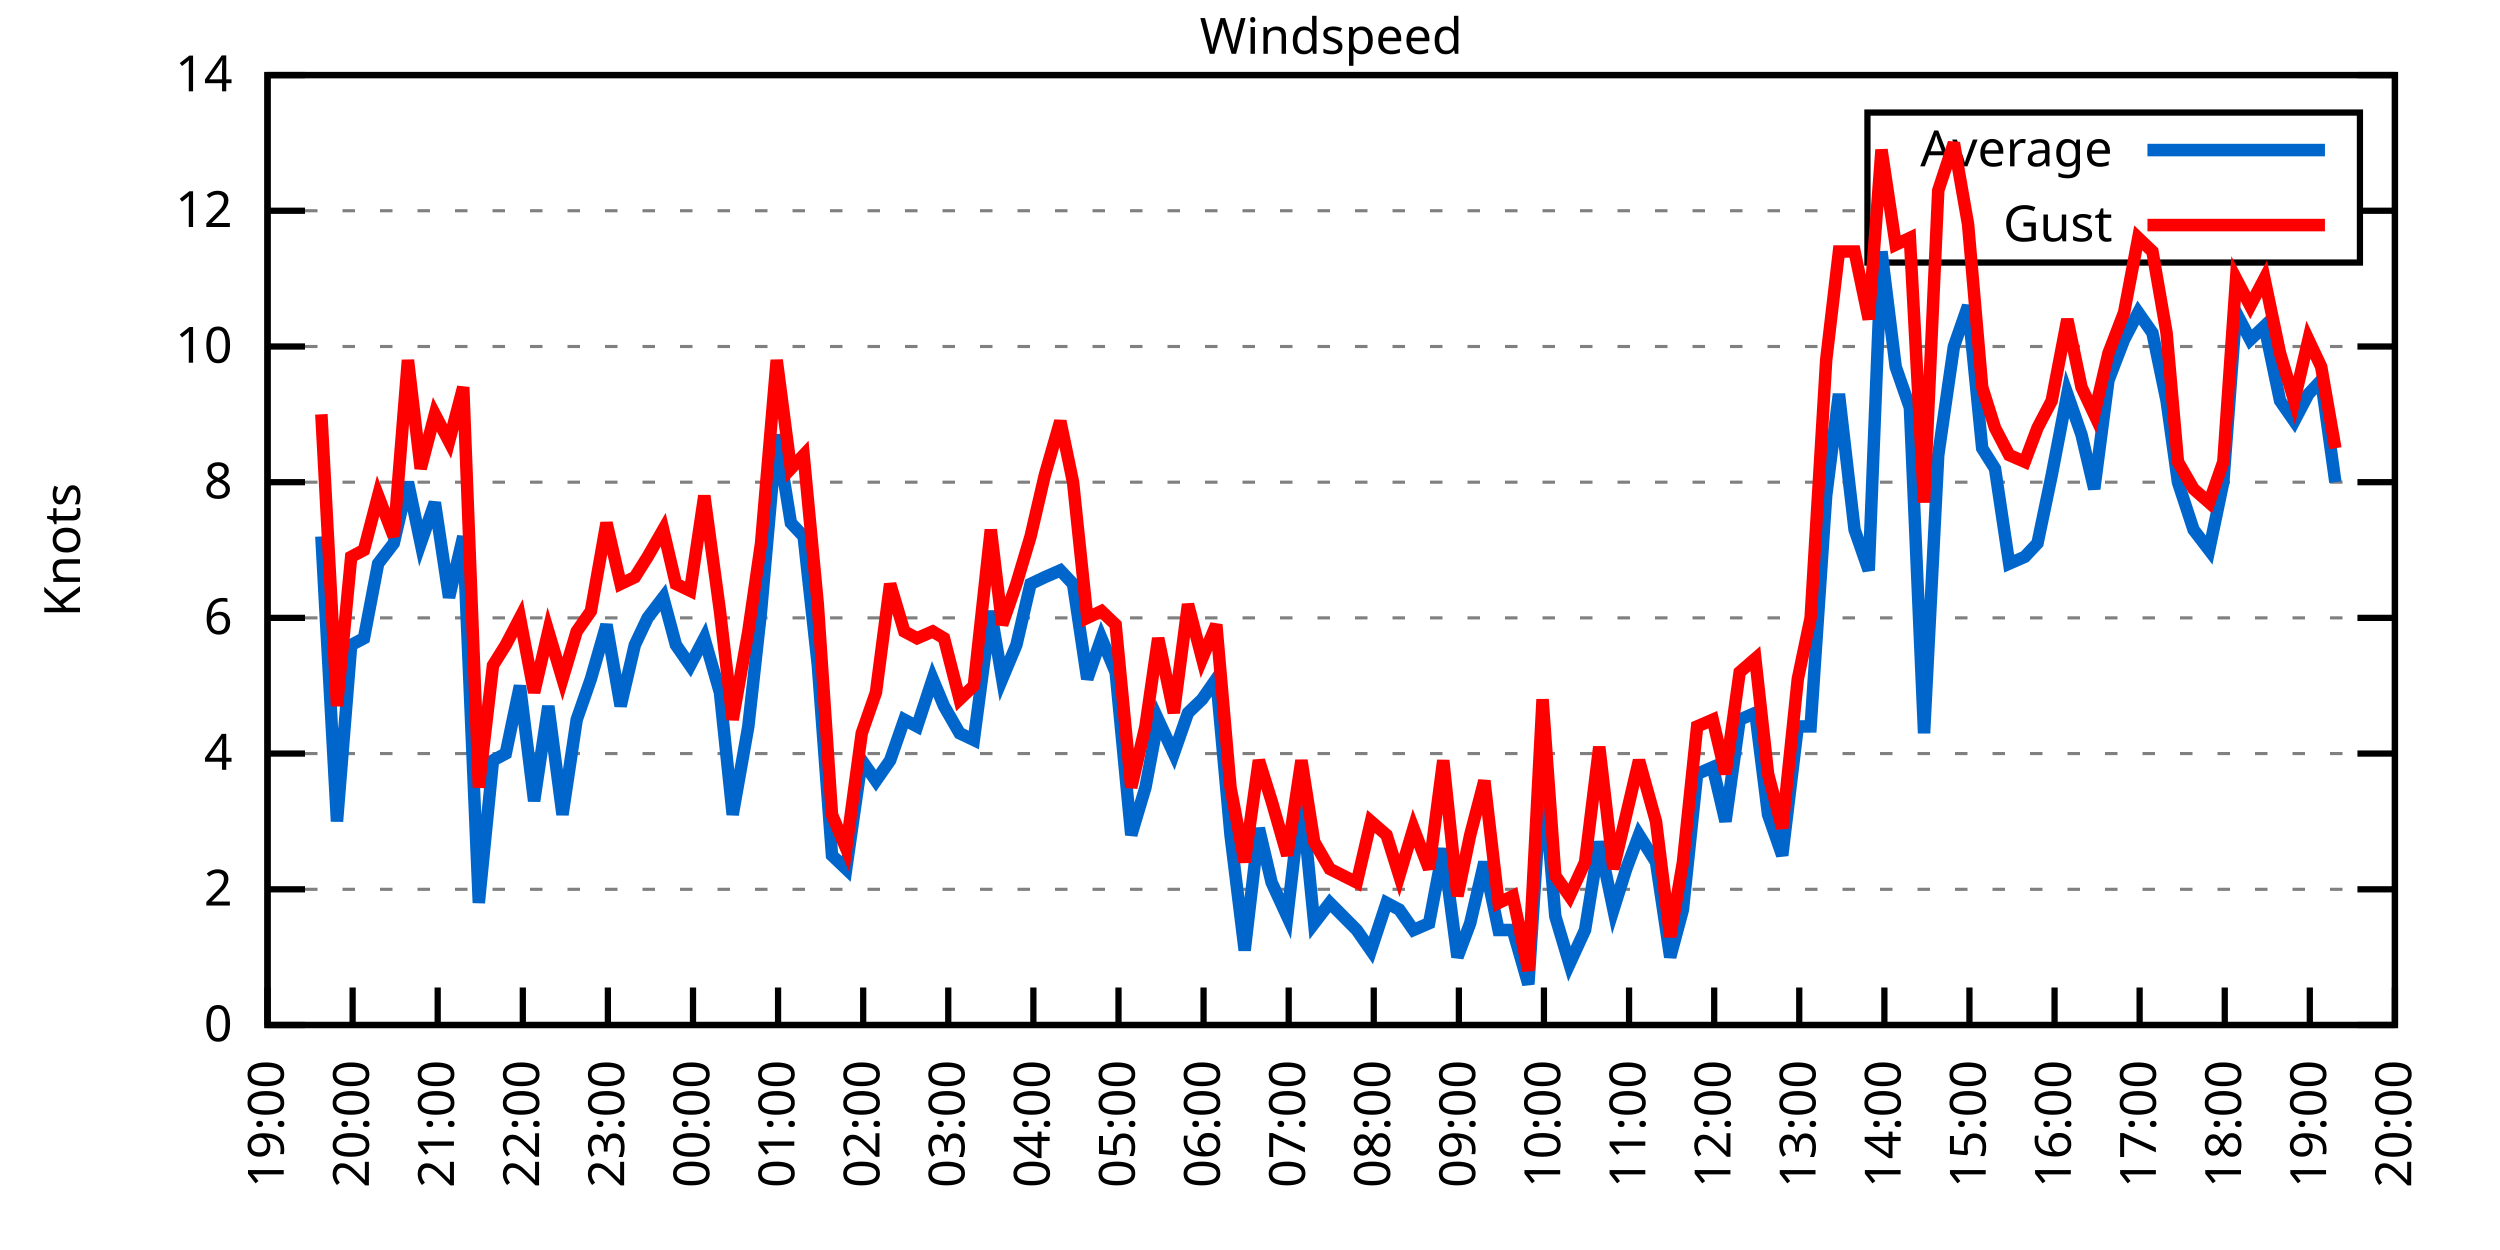
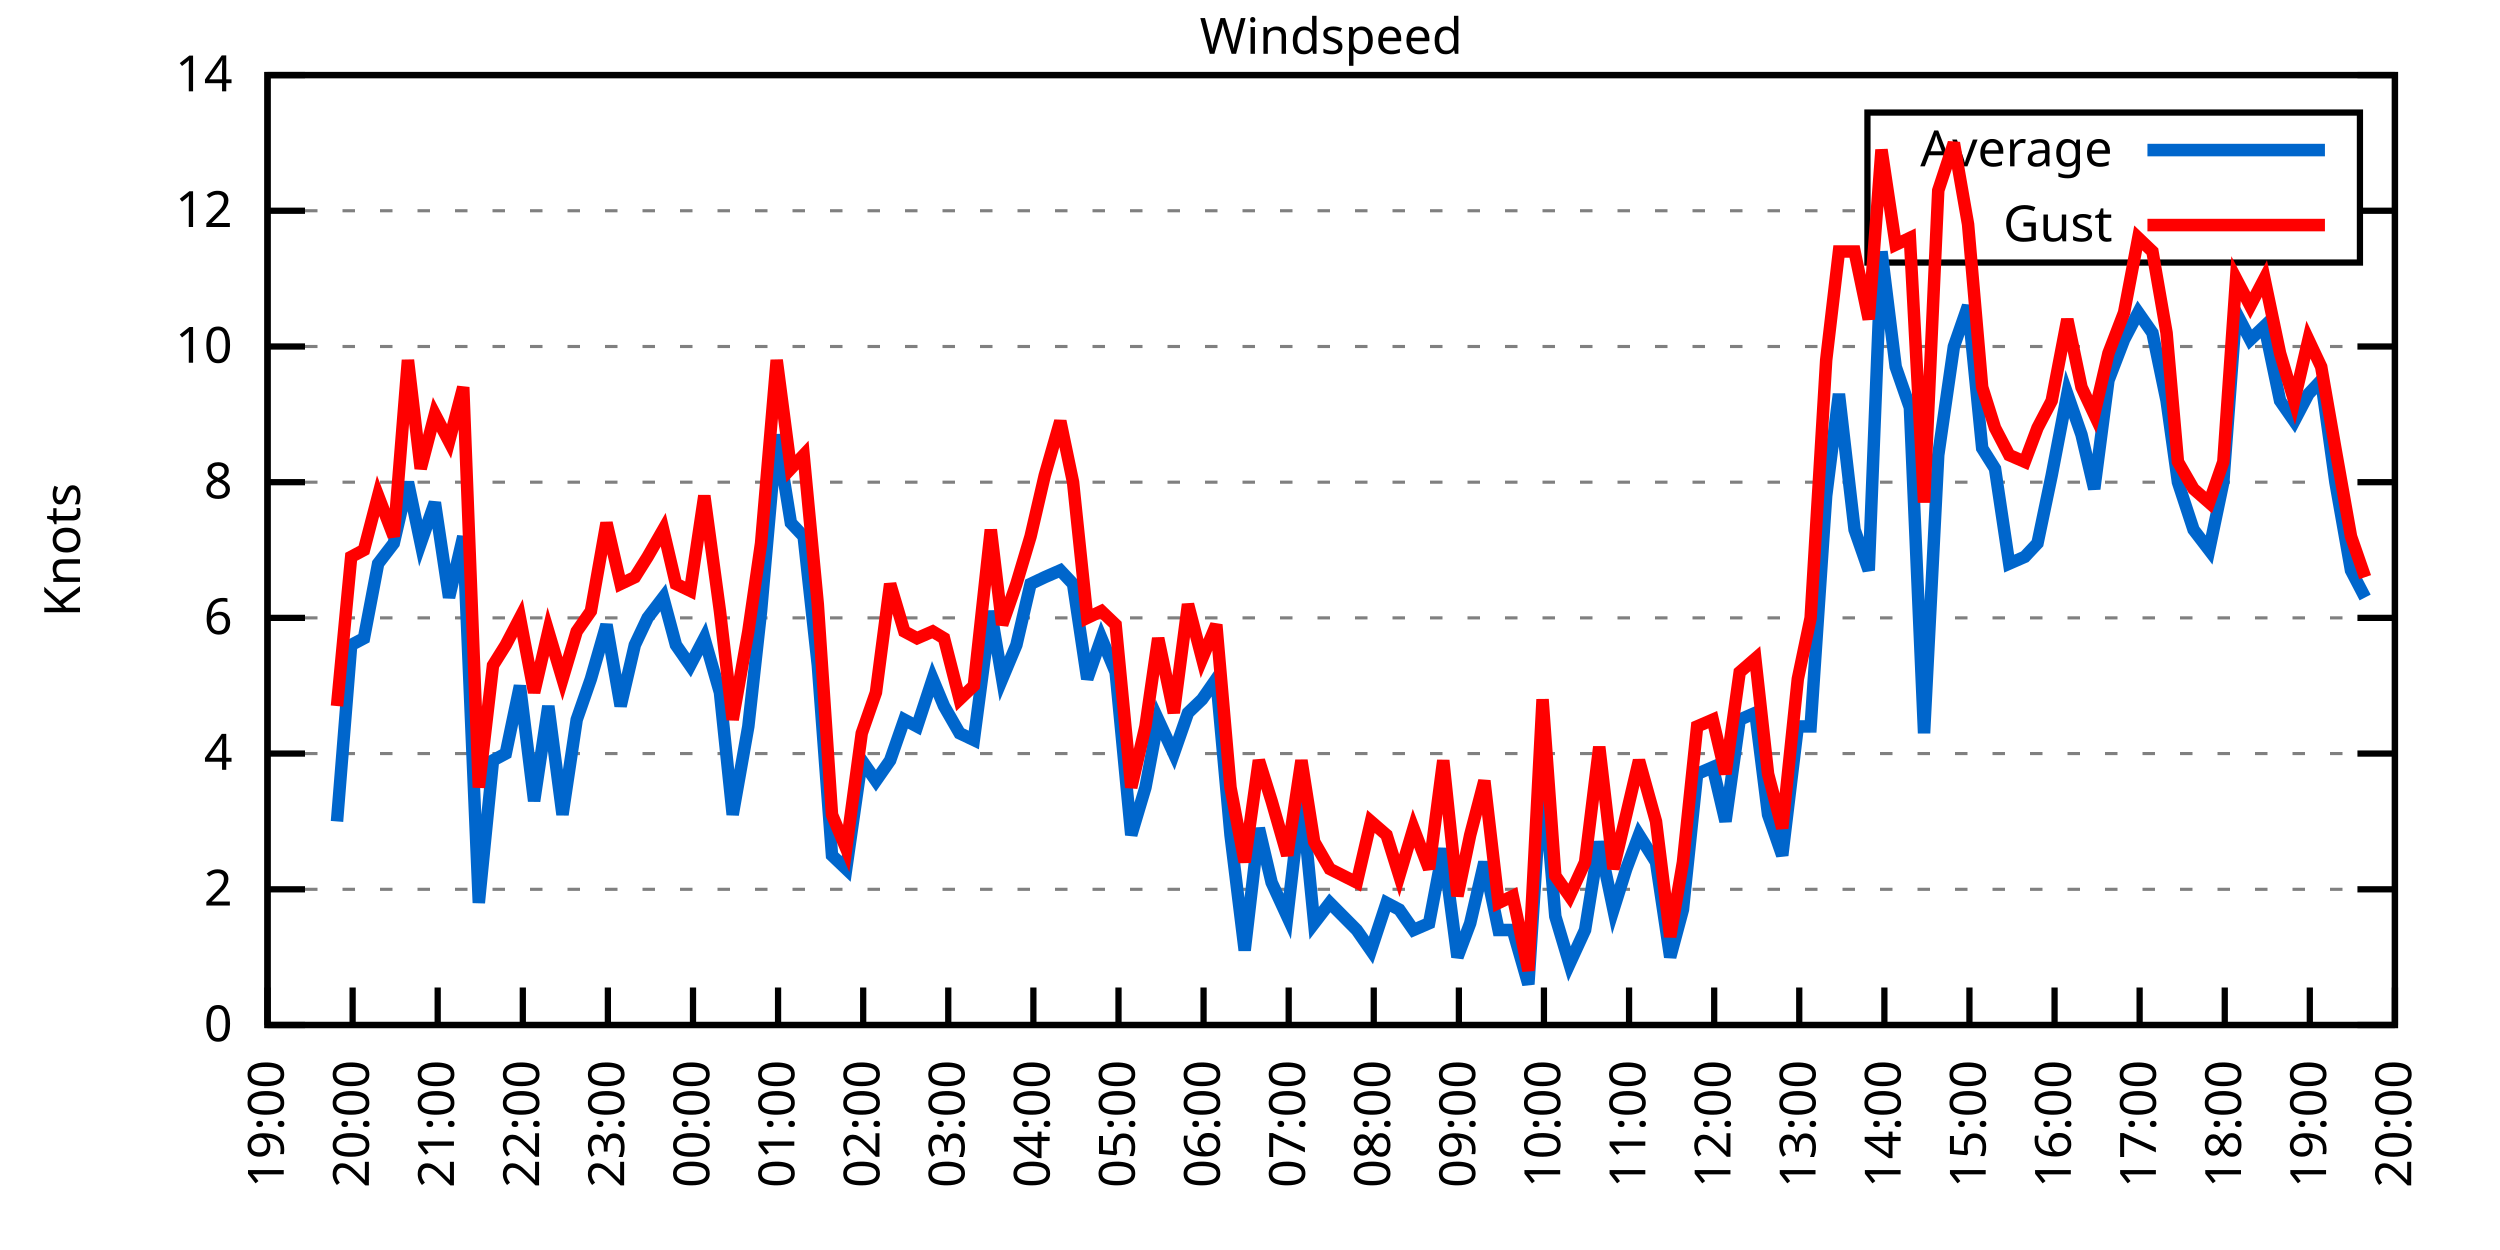
<svg xmlns="http://www.w3.org/2000/svg" xmlns:xlink="http://www.w3.org/1999/xlink" width="400" height="200" viewBox="0 0 400 200">
  <g id="gnuplot_canvas">
    <rect x="0" y="0" width="400" height="200" fill="none" />
    <defs>
      <circle id="gpDot" r="0.5" stroke-width="0.5" stroke="currentColor" />
      <path id="gpPt0" stroke-width="0.333" stroke="currentColor" d="M-1,0 h2 M0,-1 v2" />
      <path id="gpPt1" stroke-width="0.333" stroke="currentColor" d="M-1,-1 L1,1 M1,-1 L-1,1" />
      <path id="gpPt2" stroke-width="0.333" stroke="currentColor" d="M-1,0 L1,0 M0,-1 L0,1 M-1,-1 L1,1 M-1,1 L1,-1" />
      <rect id="gpPt3" stroke-width="0.333" stroke="currentColor" x="-1" y="-1" width="2" height="2" />
      <rect id="gpPt4" stroke-width="0.333" stroke="currentColor" fill="currentColor" x="-1" y="-1" width="2" height="2" />
      <circle id="gpPt5" stroke-width="0.333" stroke="currentColor" cx="0" cy="0" r="1" />
      <use xlink:href="#gpPt5" id="gpPt6" fill="currentColor" stroke="none" />
      <path id="gpPt7" stroke-width="0.333" stroke="currentColor" d="M0,-1.33 L-1.33,0.67 L1.33,0.67 z" />
      <use xlink:href="#gpPt7" id="gpPt8" fill="currentColor" stroke="none" />
      <use xlink:href="#gpPt7" id="gpPt9" stroke="currentColor" transform="rotate(180)" />
      <use xlink:href="#gpPt9" id="gpPt10" fill="currentColor" stroke="none" />
      <use xlink:href="#gpPt3" id="gpPt11" stroke="currentColor" transform="rotate(45)" />
      <use xlink:href="#gpPt11" id="gpPt12" fill="currentColor" stroke="none" />
      <path id="gpPt13" stroke-width="0.333" stroke="currentColor" d="M0,1.330 L1.265,0.411 L0.782,-1.067 L-0.782,-1.076 L-1.265,0.411 z" />
      <use xlink:href="#gpPt13" id="gpPt14" fill="currentColor" stroke="none" />
      <filter id="textbox" filterUnits="objectBoundingBox" x="0" y="0" height="1" width="1">
        <feFlood flood-color="white" flood-opacity="1" result="bgnd" />
        <feComposite in="SourceGraphic" in2="bgnd" operator="atop" />
      </filter>
      <filter id="greybox" filterUnits="objectBoundingBox" x="0" y="0" height="1" width="1">
        <feFlood flood-color="lightgrey" flood-opacity="1" result="grey" />
        <feComposite in="SourceGraphic" in2="grey" operator="atop" />
      </filter>
    </defs>
    <g fill="none" color="white" stroke="currentColor" stroke-width="1.00" stroke-linecap="butt" stroke-linejoin="miter">
</g>
    <g fill="none" color="black" stroke="currentColor" stroke-width="1.00" stroke-linecap="butt" stroke-linejoin="miter">
      <g stroke="none" shape-rendering="crispEdges">
        <polygon fill="rgb(255, 255, 255)" points="42.80,164.00 383.18,164.00 383.18,12.02 42.80,12.02 " />
      </g>
    </g>
    <g fill="none" color="black" stroke="currentColor" stroke-width="1.00" stroke-linecap="butt" stroke-linejoin="miter">
</g>
    <g fill="none" color="black" stroke="black" stroke-width="0.50" stroke-linecap="butt" stroke-linejoin="miter">
</g>
    <g fill="none" color="gray" stroke="currentColor" stroke-width="0.50" stroke-linecap="butt" stroke-linejoin="miter">
      <path stroke="gray" stroke-dasharray="2,4" class="gridline" d="M42.80,164.00 L383.19,164.00  " />
    </g>
    <g fill="none" color="gray" stroke="gray" stroke-width="1.00" stroke-linecap="butt" stroke-linejoin="miter">
</g>
    <g fill="none" color="black" stroke="currentColor" stroke-width="1.00" stroke-linecap="butt" stroke-linejoin="miter">
      <path stroke="black" d="M42.80,164.00 L48.80,164.00 M383.19,164.00 L377.19,164.00  " />
      <g transform="translate(37.20,166.60)" stroke="none" fill="black" font-family="Sans" font-size="8.00" text-anchor="end">
        <text>
          <tspan font-family="Sans"> 0</tspan>
        </text>
      </g>
    </g>
    <g fill="none" color="black" stroke="currentColor" stroke-width="1.00" stroke-linecap="butt" stroke-linejoin="miter">
</g>
    <g fill="none" color="black" stroke="black" stroke-width="0.50" stroke-linecap="butt" stroke-linejoin="miter">
</g>
    <g fill="none" color="gray" stroke="currentColor" stroke-width="0.50" stroke-linecap="butt" stroke-linejoin="miter">
      <path stroke="gray" stroke-dasharray="2,4" class="gridline" d="M42.80,142.29 L383.19,142.29  " />
    </g>
    <g fill="none" color="gray" stroke="gray" stroke-width="1.00" stroke-linecap="butt" stroke-linejoin="miter">
</g>
    <g fill="none" color="black" stroke="currentColor" stroke-width="1.00" stroke-linecap="butt" stroke-linejoin="miter">
      <path stroke="black" d="M42.80,142.29 L48.80,142.29 M383.19,142.29 L377.19,142.29  " />
      <g transform="translate(37.20,144.89)" stroke="none" fill="black" font-family="Sans" font-size="8.00" text-anchor="end">
        <text>
          <tspan font-family="Sans"> 2</tspan>
        </text>
      </g>
    </g>
    <g fill="none" color="black" stroke="currentColor" stroke-width="1.00" stroke-linecap="butt" stroke-linejoin="miter">
</g>
    <g fill="none" color="black" stroke="black" stroke-width="0.50" stroke-linecap="butt" stroke-linejoin="miter">
</g>
    <g fill="none" color="gray" stroke="currentColor" stroke-width="0.50" stroke-linecap="butt" stroke-linejoin="miter">
      <path stroke="gray" stroke-dasharray="2,4" class="gridline" d="M42.80,120.57 L383.19,120.57  " />
    </g>
    <g fill="none" color="gray" stroke="gray" stroke-width="1.00" stroke-linecap="butt" stroke-linejoin="miter">
</g>
    <g fill="none" color="black" stroke="currentColor" stroke-width="1.00" stroke-linecap="butt" stroke-linejoin="miter">
      <path stroke="black" d="M42.80,120.57 L48.80,120.57 M383.19,120.57 L377.19,120.57  " />
      <g transform="translate(37.20,123.17)" stroke="none" fill="black" font-family="Sans" font-size="8.00" text-anchor="end">
        <text>
          <tspan font-family="Sans"> 4</tspan>
        </text>
      </g>
    </g>
    <g fill="none" color="black" stroke="currentColor" stroke-width="1.00" stroke-linecap="butt" stroke-linejoin="miter">
</g>
    <g fill="none" color="black" stroke="black" stroke-width="0.50" stroke-linecap="butt" stroke-linejoin="miter">
</g>
    <g fill="none" color="gray" stroke="currentColor" stroke-width="0.50" stroke-linecap="butt" stroke-linejoin="miter">
      <path stroke="gray" stroke-dasharray="2,4" class="gridline" d="M42.80,98.86 L383.19,98.86  " />
    </g>
    <g fill="none" color="gray" stroke="gray" stroke-width="1.00" stroke-linecap="butt" stroke-linejoin="miter">
</g>
    <g fill="none" color="black" stroke="currentColor" stroke-width="1.00" stroke-linecap="butt" stroke-linejoin="miter">
      <path stroke="black" d="M42.80,98.86 L48.80,98.86 M383.19,98.86 L377.19,98.86  " />
      <g transform="translate(37.20,101.46)" stroke="none" fill="black" font-family="Sans" font-size="8.00" text-anchor="end">
        <text>
          <tspan font-family="Sans"> 6</tspan>
        </text>
      </g>
    </g>
    <g fill="none" color="black" stroke="currentColor" stroke-width="1.00" stroke-linecap="butt" stroke-linejoin="miter">
</g>
    <g fill="none" color="black" stroke="black" stroke-width="0.50" stroke-linecap="butt" stroke-linejoin="miter">
</g>
    <g fill="none" color="gray" stroke="currentColor" stroke-width="0.50" stroke-linecap="butt" stroke-linejoin="miter">
      <path stroke="gray" stroke-dasharray="2,4" class="gridline" d="M42.80,77.15 L383.19,77.15  " />
    </g>
    <g fill="none" color="gray" stroke="gray" stroke-width="1.00" stroke-linecap="butt" stroke-linejoin="miter">
</g>
    <g fill="none" color="black" stroke="currentColor" stroke-width="1.00" stroke-linecap="butt" stroke-linejoin="miter">
      <path stroke="black" d="M42.80,77.15 L48.80,77.15 M383.19,77.15 L377.19,77.15  " />
      <g transform="translate(37.20,79.75)" stroke="none" fill="black" font-family="Sans" font-size="8.00" text-anchor="end">
        <text>
          <tspan font-family="Sans"> 8</tspan>
        </text>
      </g>
    </g>
    <g fill="none" color="black" stroke="currentColor" stroke-width="1.00" stroke-linecap="butt" stroke-linejoin="miter">
</g>
    <g fill="none" color="black" stroke="black" stroke-width="0.50" stroke-linecap="butt" stroke-linejoin="miter">
</g>
    <g fill="none" color="gray" stroke="currentColor" stroke-width="0.50" stroke-linecap="butt" stroke-linejoin="miter">
      <path stroke="gray" stroke-dasharray="2,4" class="gridline" d="M42.80,55.44 L383.19,55.44  " />
    </g>
    <g fill="none" color="gray" stroke="gray" stroke-width="1.00" stroke-linecap="butt" stroke-linejoin="miter">
</g>
    <g fill="none" color="black" stroke="currentColor" stroke-width="1.00" stroke-linecap="butt" stroke-linejoin="miter">
      <path stroke="black" d="M42.80,55.44 L48.80,55.44 M383.19,55.44 L377.19,55.44  " />
      <g transform="translate(37.20,58.04)" stroke="none" fill="black" font-family="Sans" font-size="8.00" text-anchor="end">
        <text>
          <tspan font-family="Sans"> 10</tspan>
        </text>
      </g>
    </g>
    <g fill="none" color="black" stroke="currentColor" stroke-width="1.00" stroke-linecap="butt" stroke-linejoin="miter">
</g>
    <g fill="none" color="black" stroke="black" stroke-width="0.50" stroke-linecap="butt" stroke-linejoin="miter">
</g>
    <g fill="none" color="gray" stroke="currentColor" stroke-width="0.50" stroke-linecap="butt" stroke-linejoin="miter">
      <path stroke="gray" stroke-dasharray="2,4" class="gridline" d="M42.80,33.72 L298.79,33.72 M377.59,33.72 L383.19,33.72  " />
    </g>
    <g fill="none" color="gray" stroke="gray" stroke-width="1.00" stroke-linecap="butt" stroke-linejoin="miter">
</g>
    <g fill="none" color="black" stroke="currentColor" stroke-width="1.00" stroke-linecap="butt" stroke-linejoin="miter">
      <path stroke="black" d="M42.80,33.72 L48.80,33.72 M383.19,33.72 L377.19,33.72  " />
      <g transform="translate(37.20,36.32)" stroke="none" fill="black" font-family="Sans" font-size="8.00" text-anchor="end">
        <text>
          <tspan font-family="Sans"> 12</tspan>
        </text>
      </g>
    </g>
    <g fill="none" color="black" stroke="currentColor" stroke-width="1.00" stroke-linecap="butt" stroke-linejoin="miter">
</g>
    <g fill="none" color="black" stroke="black" stroke-width="0.50" stroke-linecap="butt" stroke-linejoin="miter">
</g>
    <g fill="none" color="gray" stroke="currentColor" stroke-width="0.50" stroke-linecap="butt" stroke-linejoin="miter">
      <path stroke="gray" stroke-dasharray="2,4" class="gridline" d="M42.80,12.01 L383.19,12.01  " />
    </g>
    <g fill="none" color="gray" stroke="gray" stroke-width="1.00" stroke-linecap="butt" stroke-linejoin="miter">
</g>
    <g fill="none" color="black" stroke="currentColor" stroke-width="1.00" stroke-linecap="butt" stroke-linejoin="miter">
      <path stroke="black" d="M42.80,12.01 L48.80,12.01 M383.19,12.01 L377.19,12.01  " />
      <g transform="translate(37.20,14.61)" stroke="none" fill="black" font-family="Sans" font-size="8.00" text-anchor="end">
        <text>
          <tspan font-family="Sans"> 14</tspan>
        </text>
      </g>
    </g>
    <g fill="none" color="black" stroke="currentColor" stroke-width="1.00" stroke-linecap="butt" stroke-linejoin="miter">
      <path stroke="black" d="M42.80,164.00 L42.80,158.00  " />
      <g transform="translate(45.40,169.60) rotate(270.00)" stroke="none" fill="black" font-family="Sans" font-size="8.00" text-anchor="end">
        <text>
          <tspan font-family="Sans">19:00</tspan>
        </text>
      </g>
    </g>
    <g fill="none" color="black" stroke="currentColor" stroke-width="1.00" stroke-linecap="butt" stroke-linejoin="miter">
      <path stroke="black" d="M56.42,164.00 L56.42,158.00  " />
      <g transform="translate(59.02,169.60) rotate(270.00)" stroke="none" fill="black" font-family="Sans" font-size="8.00" text-anchor="end">
        <text>
          <tspan font-family="Sans">20:00</tspan>
        </text>
      </g>
    </g>
    <g fill="none" color="black" stroke="currentColor" stroke-width="1.00" stroke-linecap="butt" stroke-linejoin="miter">
      <path stroke="black" d="M70.03,164.00 L70.03,158.00  " />
      <g transform="translate(72.63,169.60) rotate(270.00)" stroke="none" fill="black" font-family="Sans" font-size="8.00" text-anchor="end">
        <text>
          <tspan font-family="Sans">21:00</tspan>
        </text>
      </g>
    </g>
    <g fill="none" color="black" stroke="currentColor" stroke-width="1.00" stroke-linecap="butt" stroke-linejoin="miter">
      <path stroke="black" d="M83.65,164.00 L83.65,158.00  " />
      <g transform="translate(86.25,169.60) rotate(270.00)" stroke="none" fill="black" font-family="Sans" font-size="8.00" text-anchor="end">
        <text>
          <tspan font-family="Sans">22:00</tspan>
        </text>
      </g>
    </g>
    <g fill="none" color="black" stroke="currentColor" stroke-width="1.00" stroke-linecap="butt" stroke-linejoin="miter">
      <path stroke="black" d="M97.26,164.00 L97.26,158.00  " />
      <g transform="translate(99.86,169.60) rotate(270.00)" stroke="none" fill="black" font-family="Sans" font-size="8.00" text-anchor="end">
        <text>
          <tspan font-family="Sans">23:00</tspan>
        </text>
      </g>
    </g>
    <g fill="none" color="black" stroke="currentColor" stroke-width="1.00" stroke-linecap="butt" stroke-linejoin="miter">
      <path stroke="black" d="M110.88,164.00 L110.88,158.00  " />
      <g transform="translate(113.48,169.60) rotate(270.00)" stroke="none" fill="black" font-family="Sans" font-size="8.00" text-anchor="end">
        <text>
          <tspan font-family="Sans">00:00</tspan>
        </text>
      </g>
    </g>
    <g fill="none" color="black" stroke="currentColor" stroke-width="1.00" stroke-linecap="butt" stroke-linejoin="miter">
      <path stroke="black" d="M124.49,164.00 L124.49,158.00  " />
      <g transform="translate(127.09,169.60) rotate(270.00)" stroke="none" fill="black" font-family="Sans" font-size="8.00" text-anchor="end">
        <text>
          <tspan font-family="Sans">01:00</tspan>
        </text>
      </g>
    </g>
    <g fill="none" color="black" stroke="currentColor" stroke-width="1.00" stroke-linecap="butt" stroke-linejoin="miter">
      <path stroke="black" d="M138.11,164.00 L138.11,158.00  " />
      <g transform="translate(140.71,169.60) rotate(270.00)" stroke="none" fill="black" font-family="Sans" font-size="8.00" text-anchor="end">
        <text>
          <tspan font-family="Sans">02:00</tspan>
        </text>
      </g>
    </g>
    <g fill="none" color="black" stroke="currentColor" stroke-width="1.00" stroke-linecap="butt" stroke-linejoin="miter">
      <path stroke="black" d="M151.72,164.00 L151.72,158.00  " />
      <g transform="translate(154.32,169.60) rotate(270.00)" stroke="none" fill="black" font-family="Sans" font-size="8.00" text-anchor="end">
        <text>
          <tspan font-family="Sans">03:00</tspan>
        </text>
      </g>
    </g>
    <g fill="none" color="black" stroke="currentColor" stroke-width="1.00" stroke-linecap="butt" stroke-linejoin="miter">
      <path stroke="black" d="M165.34,164.00 L165.34,158.00  " />
      <g transform="translate(167.94,169.60) rotate(270.00)" stroke="none" fill="black" font-family="Sans" font-size="8.00" text-anchor="end">
        <text>
          <tspan font-family="Sans">04:00</tspan>
        </text>
      </g>
    </g>
    <g fill="none" color="black" stroke="currentColor" stroke-width="1.00" stroke-linecap="butt" stroke-linejoin="miter">
      <path stroke="black" d="M178.96,164.00 L178.96,158.00  " />
      <g transform="translate(181.56,169.60) rotate(270.00)" stroke="none" fill="black" font-family="Sans" font-size="8.00" text-anchor="end">
        <text>
          <tspan font-family="Sans">05:00</tspan>
        </text>
      </g>
    </g>
    <g fill="none" color="black" stroke="currentColor" stroke-width="1.00" stroke-linecap="butt" stroke-linejoin="miter">
      <path stroke="black" d="M192.57,164.00 L192.57,158.00  " />
      <g transform="translate(195.17,169.60) rotate(270.00)" stroke="none" fill="black" font-family="Sans" font-size="8.00" text-anchor="end">
        <text>
          <tspan font-family="Sans">06:00</tspan>
        </text>
      </g>
    </g>
    <g fill="none" color="black" stroke="currentColor" stroke-width="1.00" stroke-linecap="butt" stroke-linejoin="miter">
      <path stroke="black" d="M206.19,164.00 L206.19,158.00  " />
      <g transform="translate(208.79,169.60) rotate(270.00)" stroke="none" fill="black" font-family="Sans" font-size="8.00" text-anchor="end">
        <text>
          <tspan font-family="Sans">07:00</tspan>
        </text>
      </g>
    </g>
    <g fill="none" color="black" stroke="currentColor" stroke-width="1.00" stroke-linecap="butt" stroke-linejoin="miter">
      <path stroke="black" d="M219.80,164.00 L219.80,158.00  " />
      <g transform="translate(222.40,169.60) rotate(270.00)" stroke="none" fill="black" font-family="Sans" font-size="8.00" text-anchor="end">
        <text>
          <tspan font-family="Sans">08:00</tspan>
        </text>
      </g>
    </g>
    <g fill="none" color="black" stroke="currentColor" stroke-width="1.00" stroke-linecap="butt" stroke-linejoin="miter">
      <path stroke="black" d="M233.42,164.00 L233.42,158.00  " />
      <g transform="translate(236.02,169.60) rotate(270.00)" stroke="none" fill="black" font-family="Sans" font-size="8.00" text-anchor="end">
        <text>
          <tspan font-family="Sans">09:00</tspan>
        </text>
      </g>
    </g>
    <g fill="none" color="black" stroke="currentColor" stroke-width="1.00" stroke-linecap="butt" stroke-linejoin="miter">
      <path stroke="black" d="M247.03,164.00 L247.03,158.00  " />
      <g transform="translate(249.63,169.60) rotate(270.00)" stroke="none" fill="black" font-family="Sans" font-size="8.00" text-anchor="end">
        <text>
          <tspan font-family="Sans">10:00</tspan>
        </text>
      </g>
    </g>
    <g fill="none" color="black" stroke="currentColor" stroke-width="1.00" stroke-linecap="butt" stroke-linejoin="miter">
      <path stroke="black" d="M260.65,164.00 L260.65,158.00  " />
      <g transform="translate(263.25,169.60) rotate(270.00)" stroke="none" fill="black" font-family="Sans" font-size="8.00" text-anchor="end">
        <text>
          <tspan font-family="Sans">11:00</tspan>
        </text>
      </g>
    </g>
    <g fill="none" color="black" stroke="currentColor" stroke-width="1.00" stroke-linecap="butt" stroke-linejoin="miter">
      <path stroke="black" d="M274.27,164.00 L274.27,158.00  " />
      <g transform="translate(276.87,169.60) rotate(270.00)" stroke="none" fill="black" font-family="Sans" font-size="8.00" text-anchor="end">
        <text>
          <tspan font-family="Sans">12:00</tspan>
        </text>
      </g>
    </g>
    <g fill="none" color="black" stroke="currentColor" stroke-width="1.00" stroke-linecap="butt" stroke-linejoin="miter">
      <path stroke="black" d="M287.88,164.00 L287.88,158.00  " />
      <g transform="translate(290.48,169.60) rotate(270.00)" stroke="none" fill="black" font-family="Sans" font-size="8.00" text-anchor="end">
        <text>
          <tspan font-family="Sans">13:00</tspan>
        </text>
      </g>
    </g>
    <g fill="none" color="black" stroke="currentColor" stroke-width="1.00" stroke-linecap="butt" stroke-linejoin="miter">
      <path stroke="black" d="M301.50,164.00 L301.50,158.00  " />
      <g transform="translate(304.10,169.60) rotate(270.00)" stroke="none" fill="black" font-family="Sans" font-size="8.00" text-anchor="end">
        <text>
          <tspan font-family="Sans">14:00</tspan>
        </text>
      </g>
    </g>
    <g fill="none" color="black" stroke="currentColor" stroke-width="1.00" stroke-linecap="butt" stroke-linejoin="miter">
      <path stroke="black" d="M315.11,164.00 L315.11,158.00  " />
      <g transform="translate(317.71,169.60) rotate(270.00)" stroke="none" fill="black" font-family="Sans" font-size="8.00" text-anchor="end">
        <text>
          <tspan font-family="Sans">15:00</tspan>
        </text>
      </g>
    </g>
    <g fill="none" color="black" stroke="currentColor" stroke-width="1.00" stroke-linecap="butt" stroke-linejoin="miter">
      <path stroke="black" d="M328.73,164.00 L328.73,158.00  " />
      <g transform="translate(331.33,169.60) rotate(270.00)" stroke="none" fill="black" font-family="Sans" font-size="8.00" text-anchor="end">
        <text>
          <tspan font-family="Sans">16:00</tspan>
        </text>
      </g>
    </g>
    <g fill="none" color="black" stroke="currentColor" stroke-width="1.00" stroke-linecap="butt" stroke-linejoin="miter">
      <path stroke="black" d="M342.34,164.00 L342.34,158.00  " />
      <g transform="translate(344.94,169.60) rotate(270.00)" stroke="none" fill="black" font-family="Sans" font-size="8.00" text-anchor="end">
        <text>
          <tspan font-family="Sans">17:00</tspan>
        </text>
      </g>
    </g>
    <g fill="none" color="black" stroke="currentColor" stroke-width="1.00" stroke-linecap="butt" stroke-linejoin="miter">
      <path stroke="black" d="M355.96,164.00 L355.96,158.00  " />
      <g transform="translate(358.56,169.60) rotate(270.00)" stroke="none" fill="black" font-family="Sans" font-size="8.00" text-anchor="end">
        <text>
          <tspan font-family="Sans">18:00</tspan>
        </text>
      </g>
    </g>
    <g fill="none" color="black" stroke="currentColor" stroke-width="1.00" stroke-linecap="butt" stroke-linejoin="miter">
      <path stroke="black" d="M369.57,164.00 L369.57,158.00  " />
      <g transform="translate(372.17,169.60) rotate(270.00)" stroke="none" fill="black" font-family="Sans" font-size="8.00" text-anchor="end">
        <text>
          <tspan font-family="Sans">19:00</tspan>
        </text>
      </g>
    </g>
    <g fill="none" color="black" stroke="currentColor" stroke-width="1.00" stroke-linecap="butt" stroke-linejoin="miter">
      <path stroke="black" d="M383.19,164.00 L383.19,158.00  " />
      <g transform="translate(385.79,169.60) rotate(270.00)" stroke="none" fill="black" font-family="Sans" font-size="8.00" text-anchor="end">
        <text>
          <tspan font-family="Sans">20:00</tspan>
        </text>
      </g>
    </g>
    <g fill="none" color="black" stroke="currentColor" stroke-width="1.00" stroke-linecap="butt" stroke-linejoin="miter">
</g>
    <g fill="none" color="black" stroke="currentColor" stroke-width="1.00" stroke-linecap="butt" stroke-linejoin="miter">
      <path stroke="black" d="M42.80,12.01 L42.80,164.00 L383.19,164.00 L383.19,12.01 L42.80,12.01 Z  " />
    </g>
    <g fill="none" color="black" stroke="currentColor" stroke-width="1.00" stroke-linecap="butt" stroke-linejoin="miter">
</g>
    <g fill="none" color="black" stroke="currentColor" stroke-width="1.00" stroke-linecap="butt" stroke-linejoin="miter">
      <path stroke="black" d="M298.79,42.01 L298.79,18.01 L377.59,18.01 L377.59,42.01 L298.79,42.01 Z  " />
    </g>
    <g id="Windspeed_plot_1">
      <g fill="none" color="white" stroke="black" stroke-width="2.00" stroke-linecap="butt" stroke-linejoin="miter">
</g>
      <g fill="none" color="black" stroke="currentColor" stroke-width="2.00" stroke-linecap="butt" stroke-linejoin="miter">
        <g transform="translate(337.99,26.61)" stroke="none" fill="black" font-family="Sans" font-size="8.00" text-anchor="end">
          <text>
            <tspan font-family="Sans">Average</tspan>
          </text>
        </g>
      </g>
      <g fill="none" color="black" stroke="currentColor" stroke-width="2.00" stroke-linecap="butt" stroke-linejoin="miter">
-         <path stroke="rgb(  0, 102, 204)" d="M343.59,24.01 L371.99,24.01 M51.42,85.83 L53.92,131.43 L56.19,103.20 L58.23,102.12 L60.50,90.18 L63.00,86.92   L65.27,77.15 L67.31,86.92 L69.58,80.41 L71.85,95.60 L74.12,85.83 L76.61,144.46 L78.88,121.66 L80.92,120.57   L83.19,109.72 L85.46,128.17 L87.73,112.97 L90.00,130.35 L92.27,115.15 L94.54,108.63 L97.04,99.95 L99.30,112.97   L101.57,103.20 L103.62,98.86 L106.11,95.60 L108.15,103.20 L110.42,106.46 L112.69,102.12 L115.19,110.80 L117.23,130.35   L119.73,116.23 L121.77,97.78 L124.27,69.55 L126.54,83.66 L128.58,85.83 L130.85,106.46 L133.12,136.86 L135.39,139.03   L137.88,121.66 L140.15,124.92 L142.42,121.66 L144.69,115.15 L146.73,116.23 L149.23,108.63 L151.04,112.97 L153.54,117.32   L155.81,118.40 L158.53,97.78 L160.35,108.63 L162.62,103.20 L164.89,93.43 L167.16,92.35 L169.65,91.26 L171.69,93.43   L173.96,108.63 L176.23,102.12 L178.50,107.55 L181.00,133.60 L183.27,126.00 L185.31,115.15 L187.81,120.57 L190.08,114.06   L192.34,111.89 L194.61,108.63 L196.88,133.60 L199.15,152.06 L201.42,132.52 L203.46,141.20 L205.96,146.63 L208.23,127.09   L210.27,147.72 L212.77,144.46 L217.08,148.80 L219.35,152.06 L221.85,144.46 L223.89,145.54 L226.16,148.80 L228.65,147.72   L230.92,135.77 L233.19,153.14 L235.23,147.72 L237.50,137.94 L239.77,148.80 L242.04,148.80 L244.54,157.49 L246.81,122.75   L248.85,146.63 L251.12,154.23 L253.61,148.80 L255.88,134.69 L258.15,145.54 L260.20,139.03 L262.24,133.60 L264.96,137.94   L267.23,153.14 L269.27,145.54 L271.54,123.83 L274.04,122.75 L276.08,131.43 L278.35,115.15 L280.85,114.06 L282.89,130.35   L285.16,136.86 L287.65,116.23 L289.70,116.23 L292.19,79.32 L294.23,63.04 L296.73,84.75 L299.00,91.26 L301.04,40.24   L303.31,58.69 L305.58,65.21 L307.85,117.32 L310.12,72.81 L312.62,55.44 L314.89,48.92 L317.15,71.72 L319.20,74.98   L321.47,90.18 L323.96,89.09 L326.00,86.92 L328.27,76.06 L330.77,63.04 L333.04,69.55 L335.08,78.23 L337.35,60.86   L339.85,54.35 L342.12,50.01 L344.39,53.26 L346.65,64.12 L348.47,77.15 L350.97,84.75 L353.46,88.00 L355.73,77.15   L357.77,50.01 L360.04,54.35 L362.31,52.18 L364.81,64.12 L367.08,67.38 L369.35,63.04 L371.39,60.86 L373.66,77.15    " />
+         <path stroke="rgb(  0, 102, 204)" d="M343.59,24.01 L371.99,24.01 M53.92,131.43 L56.19,103.20 L58.23,102.12 L60.50,90.18 L63.00,86.92 L65.27,77.15   L67.31,86.92 L69.58,80.41 L71.85,95.60 L74.12,85.83 L76.61,144.46 L78.88,121.66 L80.92,120.57 L83.19,109.72   L85.46,128.17 L87.73,112.97 L90.00,130.35 L92.27,115.15 L94.54,108.63 L97.04,99.95 L99.30,112.97 L101.57,103.20   L103.62,98.86 L106.11,95.60 L108.15,103.20 L110.42,106.46 L112.69,102.12 L115.19,110.80 L117.23,130.35 L119.73,116.23   L121.77,97.78 L124.27,69.55 L126.54,83.66 L128.58,85.83 L130.85,106.46 L133.12,136.86 L135.39,139.03 L137.88,121.66   L140.15,124.92 L142.42,121.66 L144.69,115.15 L146.73,116.23 L149.23,108.63 L151.04,112.97 L153.54,117.32 L155.81,118.40   L158.53,97.78 L160.35,108.63 L162.62,103.20 L164.89,93.43 L167.16,92.35 L169.65,91.26 L171.69,93.43 L173.96,108.63   L176.23,102.12 L178.50,107.55 L181.00,133.60 L183.27,126.00 L185.31,115.15 L187.81,120.57 L190.08,114.06 L192.34,111.89   L194.61,108.63 L196.88,133.60 L199.15,152.06 L201.42,132.52 L203.46,141.20 L205.96,146.63 L208.23,127.09 L210.27,147.72   L212.77,144.46 L217.08,148.80 L219.35,152.06 L221.85,144.46 L223.89,145.54 L226.16,148.80 L228.65,147.72 L230.92,135.77   L233.19,153.14 L235.23,147.72 L237.50,137.94 L239.77,148.80 L242.04,148.80 L244.54,157.49 L246.81,122.75 L248.85,146.63   L251.12,154.23 L253.61,148.80 L255.88,134.69 L258.15,145.54 L260.20,139.03 L262.24,133.60 L264.96,137.94 L267.23,153.14   L269.27,145.54 L271.54,123.83 L274.04,122.75 L276.08,131.43 L278.35,115.15 L280.85,114.06 L282.89,130.35 L285.16,136.86   L287.65,116.23 L289.70,116.23 L292.19,79.32 L294.23,63.04 L296.73,84.75 L299.00,91.26 L301.04,40.24 L303.31,58.69   L305.58,65.21 L307.85,117.32 L310.12,72.81 L312.62,55.44 L314.89,48.92 L317.15,71.72 L319.20,74.98 L321.47,90.18   L323.96,89.09 L326.00,86.92 L328.27,76.06 L330.77,63.04 L333.04,69.55 L335.08,78.23 L337.35,60.86 L339.85,54.35   L342.12,50.01 L344.39,53.26 L346.65,64.12 L348.47,77.15 L350.97,84.75 L353.46,88.00 L355.73,77.15 L357.77,50.01   L360.04,54.35 L362.31,52.18 L364.81,64.12 L367.08,67.38 L369.35,63.04 L371.39,60.86 L373.66,77.15 L376.16,91.26   L378.42,95.60  " />
      </g>
    </g>
    <g id="Windspeed_plot_2">
      <g fill="none" color="black" stroke="currentColor" stroke-width="2.00" stroke-linecap="butt" stroke-linejoin="miter">
        <g transform="translate(337.99,38.61)" stroke="none" fill="black" font-family="Sans" font-size="8.00" text-anchor="end">
          <text>
            <tspan font-family="Sans">Gust</tspan>
          </text>
        </g>
      </g>
      <g fill="none" color="black" stroke="currentColor" stroke-width="2.00" stroke-linecap="butt" stroke-linejoin="miter">
-         <path stroke="rgb(255,   0,   0)" d="M343.59,36.01 L371.99,36.01 M51.42,66.29 L53.92,112.97 L56.19,89.09 L58.23,88.00 L60.50,79.32 L63.00,85.83   L65.27,57.61 L67.31,74.98 L69.58,66.29 L71.85,70.63 L74.12,61.95 L76.61,126.00 L78.88,106.46 L80.92,103.20   L83.19,98.86 L85.46,110.80 L87.73,101.03 L90.00,108.63 L92.27,101.03 L94.54,97.78 L97.04,83.66 L99.30,93.43   L101.57,92.35 L103.62,89.09 L106.11,84.75 L108.15,93.43 L110.42,94.52 L112.69,79.32 L115.19,97.78 L117.23,115.15   L119.73,101.03 L121.77,86.92 L124.27,57.61 L126.54,74.98 L128.58,72.81 L130.85,96.69 L133.12,130.35 L135.39,135.77   L137.88,117.32 L140.15,110.80 L142.42,93.43 L144.69,101.03 L146.73,102.12 L149.23,101.03 L151.04,102.12 L153.54,111.89   L155.81,109.72 L158.53,84.75 L160.35,99.95 L162.62,93.43 L164.89,85.83 L167.16,76.06 L169.65,67.38 L171.69,77.15   L173.96,98.86 L176.23,97.78 L178.50,99.95 L181.00,126.00 L183.27,116.23 L185.31,102.12 L187.81,114.06 L190.08,96.69   L192.34,105.38 L194.61,99.95 L196.88,126.00 L199.15,137.94 L201.42,121.66 L203.46,128.17 L205.96,136.86 L208.23,121.66   L210.27,134.69 L212.77,139.03 L217.08,141.20 L219.35,131.43 L221.85,133.60 L223.89,140.12 L226.16,132.52 L228.65,139.03   L230.92,121.66 L233.19,143.37 L235.23,133.60 L237.50,124.92 L239.77,144.46 L242.04,143.37 L244.54,155.31 L246.81,111.89   L248.85,140.12 L251.12,143.37 L253.61,137.94 L255.88,119.49 L258.15,139.03 L260.20,130.35 L262.24,121.66 L264.96,131.43   L267.23,149.89 L269.27,137.94 L271.54,116.23 L274.04,115.15 L276.08,123.83 L278.35,107.55 L280.85,105.38 L282.89,123.83   L285.16,132.52 L287.65,108.63 L289.70,98.86 L292.19,57.61 L294.23,40.24 L296.73,40.24 L299.00,51.09 L301.04,23.95   L303.31,39.15 L305.58,38.07 L307.85,80.41 L310.12,30.47 L312.62,22.87 L314.89,35.89 L317.15,61.95 L319.20,68.46   L321.47,72.81 L323.96,73.89 L326.00,68.46 L328.27,64.12 L330.77,51.09 L333.04,61.95 L335.08,66.29 L337.35,56.52   L339.85,50.01 L342.12,38.07 L344.39,40.24 L346.65,53.26 L348.47,73.89 L350.97,78.23 L353.46,80.41 L355.73,73.89   L357.77,44.58 L360.04,48.92 L362.31,44.58 L364.81,56.52 L367.08,64.12 L369.35,54.35 L371.39,58.69 L373.66,71.72    " />
+         <path stroke="rgb(255,   0,   0)" d="M343.59,36.01 L371.99,36.01 M53.92,112.97 L56.19,89.09 L58.23,88.00 L60.50,79.32 L63.00,85.83 L65.27,57.61   L67.31,74.98 L69.58,66.29 L71.85,70.63 L74.12,61.95 L76.61,126.00 L78.88,106.46 L80.92,103.20 L83.19,98.86   L85.46,110.80 L87.73,101.03 L90.00,108.63 L92.27,101.03 L94.54,97.78 L97.04,83.66 L99.30,93.43 L101.57,92.35   L103.62,89.09 L106.11,84.75 L108.15,93.43 L110.42,94.52 L112.69,79.32 L115.19,97.78 L117.23,115.15 L119.73,101.03   L121.77,86.92 L124.27,57.61 L126.54,74.98 L128.58,72.81 L130.85,96.69 L133.12,130.35 L135.39,135.77 L137.88,117.32   L140.15,110.80 L142.42,93.43 L144.69,101.03 L146.73,102.12 L149.23,101.03 L151.04,102.12 L153.54,111.89 L155.81,109.72   L158.53,84.75 L160.35,99.95 L162.62,93.43 L164.89,85.83 L167.16,76.06 L169.65,67.38 L171.69,77.15 L173.96,98.86   L176.23,97.78 L178.50,99.95 L181.00,126.00 L183.27,116.23 L185.31,102.12 L187.81,114.06 L190.08,96.69 L192.34,105.38   L194.61,99.95 L196.88,126.00 L199.15,137.94 L201.42,121.66 L203.46,128.17 L205.96,136.86 L208.23,121.66 L210.27,134.69   L212.77,139.03 L217.08,141.20 L219.35,131.43 L221.85,133.60 L223.89,140.12 L226.16,132.52 L228.65,139.03 L230.92,121.66   L233.19,143.37 L235.23,133.60 L237.50,124.92 L239.77,144.46 L242.04,143.37 L244.54,155.31 L246.81,111.89 L248.85,140.12   L251.12,143.37 L253.61,137.94 L255.88,119.49 L258.15,139.03 L260.20,130.35 L262.24,121.66 L264.96,131.43 L267.23,149.89   L269.27,137.94 L271.54,116.23 L274.04,115.15 L276.08,123.83 L278.35,107.55 L280.85,105.38 L282.89,123.83 L285.16,132.52   L287.65,108.63 L289.70,98.86 L292.19,57.61 L294.23,40.24 L296.73,40.24 L299.00,51.09 L301.04,23.95 L303.31,39.15   L305.58,38.07 L307.85,80.41 L310.12,30.47 L312.62,22.87 L314.89,35.89 L317.15,61.95 L319.20,68.46 L321.47,72.81   L323.96,73.89 L326.00,68.46 L328.27,64.12 L330.77,51.09 L333.04,61.95 L335.08,66.29 L337.35,56.52 L339.85,50.01   L342.12,38.07 L344.39,40.24 L346.65,53.26 L348.47,73.89 L350.97,78.23 L353.46,80.41 L355.73,73.89 L357.77,44.58   L360.04,48.92 L362.31,44.58 L364.81,56.52 L367.08,64.12 L369.35,54.35 L371.39,58.69 L373.66,71.72 L376.16,85.83   L378.42,92.35  " />
      </g>
    </g>
    <g fill="none" color="black" stroke="currentColor" stroke-width="2.00" stroke-linecap="butt" stroke-linejoin="miter">
</g>
    <g fill="none" color="black" stroke="black" stroke-width="1.00" stroke-linecap="butt" stroke-linejoin="miter">
</g>
    <g fill="none" color="black" stroke="currentColor" stroke-width="1.00" stroke-linecap="butt" stroke-linejoin="miter">
      <path stroke="black" d="M42.80,12.01 L42.80,164.00 L383.19,164.00 L383.19,12.01 L42.80,12.01 Z  " />
      <g transform="translate(12.80,88.01) rotate(270.00)" stroke="none" fill="black" font-family="Sans" font-size="8.00" text-anchor="middle">
        <text>
          <tspan font-family="Sans">Knots</tspan>
        </text>
      </g>
    </g>
    <g fill="none" color="black" stroke="currentColor" stroke-width="1.00" stroke-linecap="butt" stroke-linejoin="miter">
</g>
    <g fill="none" color="black" stroke="currentColor" stroke-width="1.00" stroke-linecap="butt" stroke-linejoin="miter">
      <g transform="translate(212.99,8.61)" stroke="none" fill="black" font-family="Sans" font-size="8.00" text-anchor="middle">
        <text>
          <tspan font-family="Sans">Windspeed</tspan>
        </text>
      </g>
    </g>
    <g fill="none" color="black" stroke="currentColor" stroke-width="1.00" stroke-linecap="butt" stroke-linejoin="miter">
</g>
  </g>
</svg>
